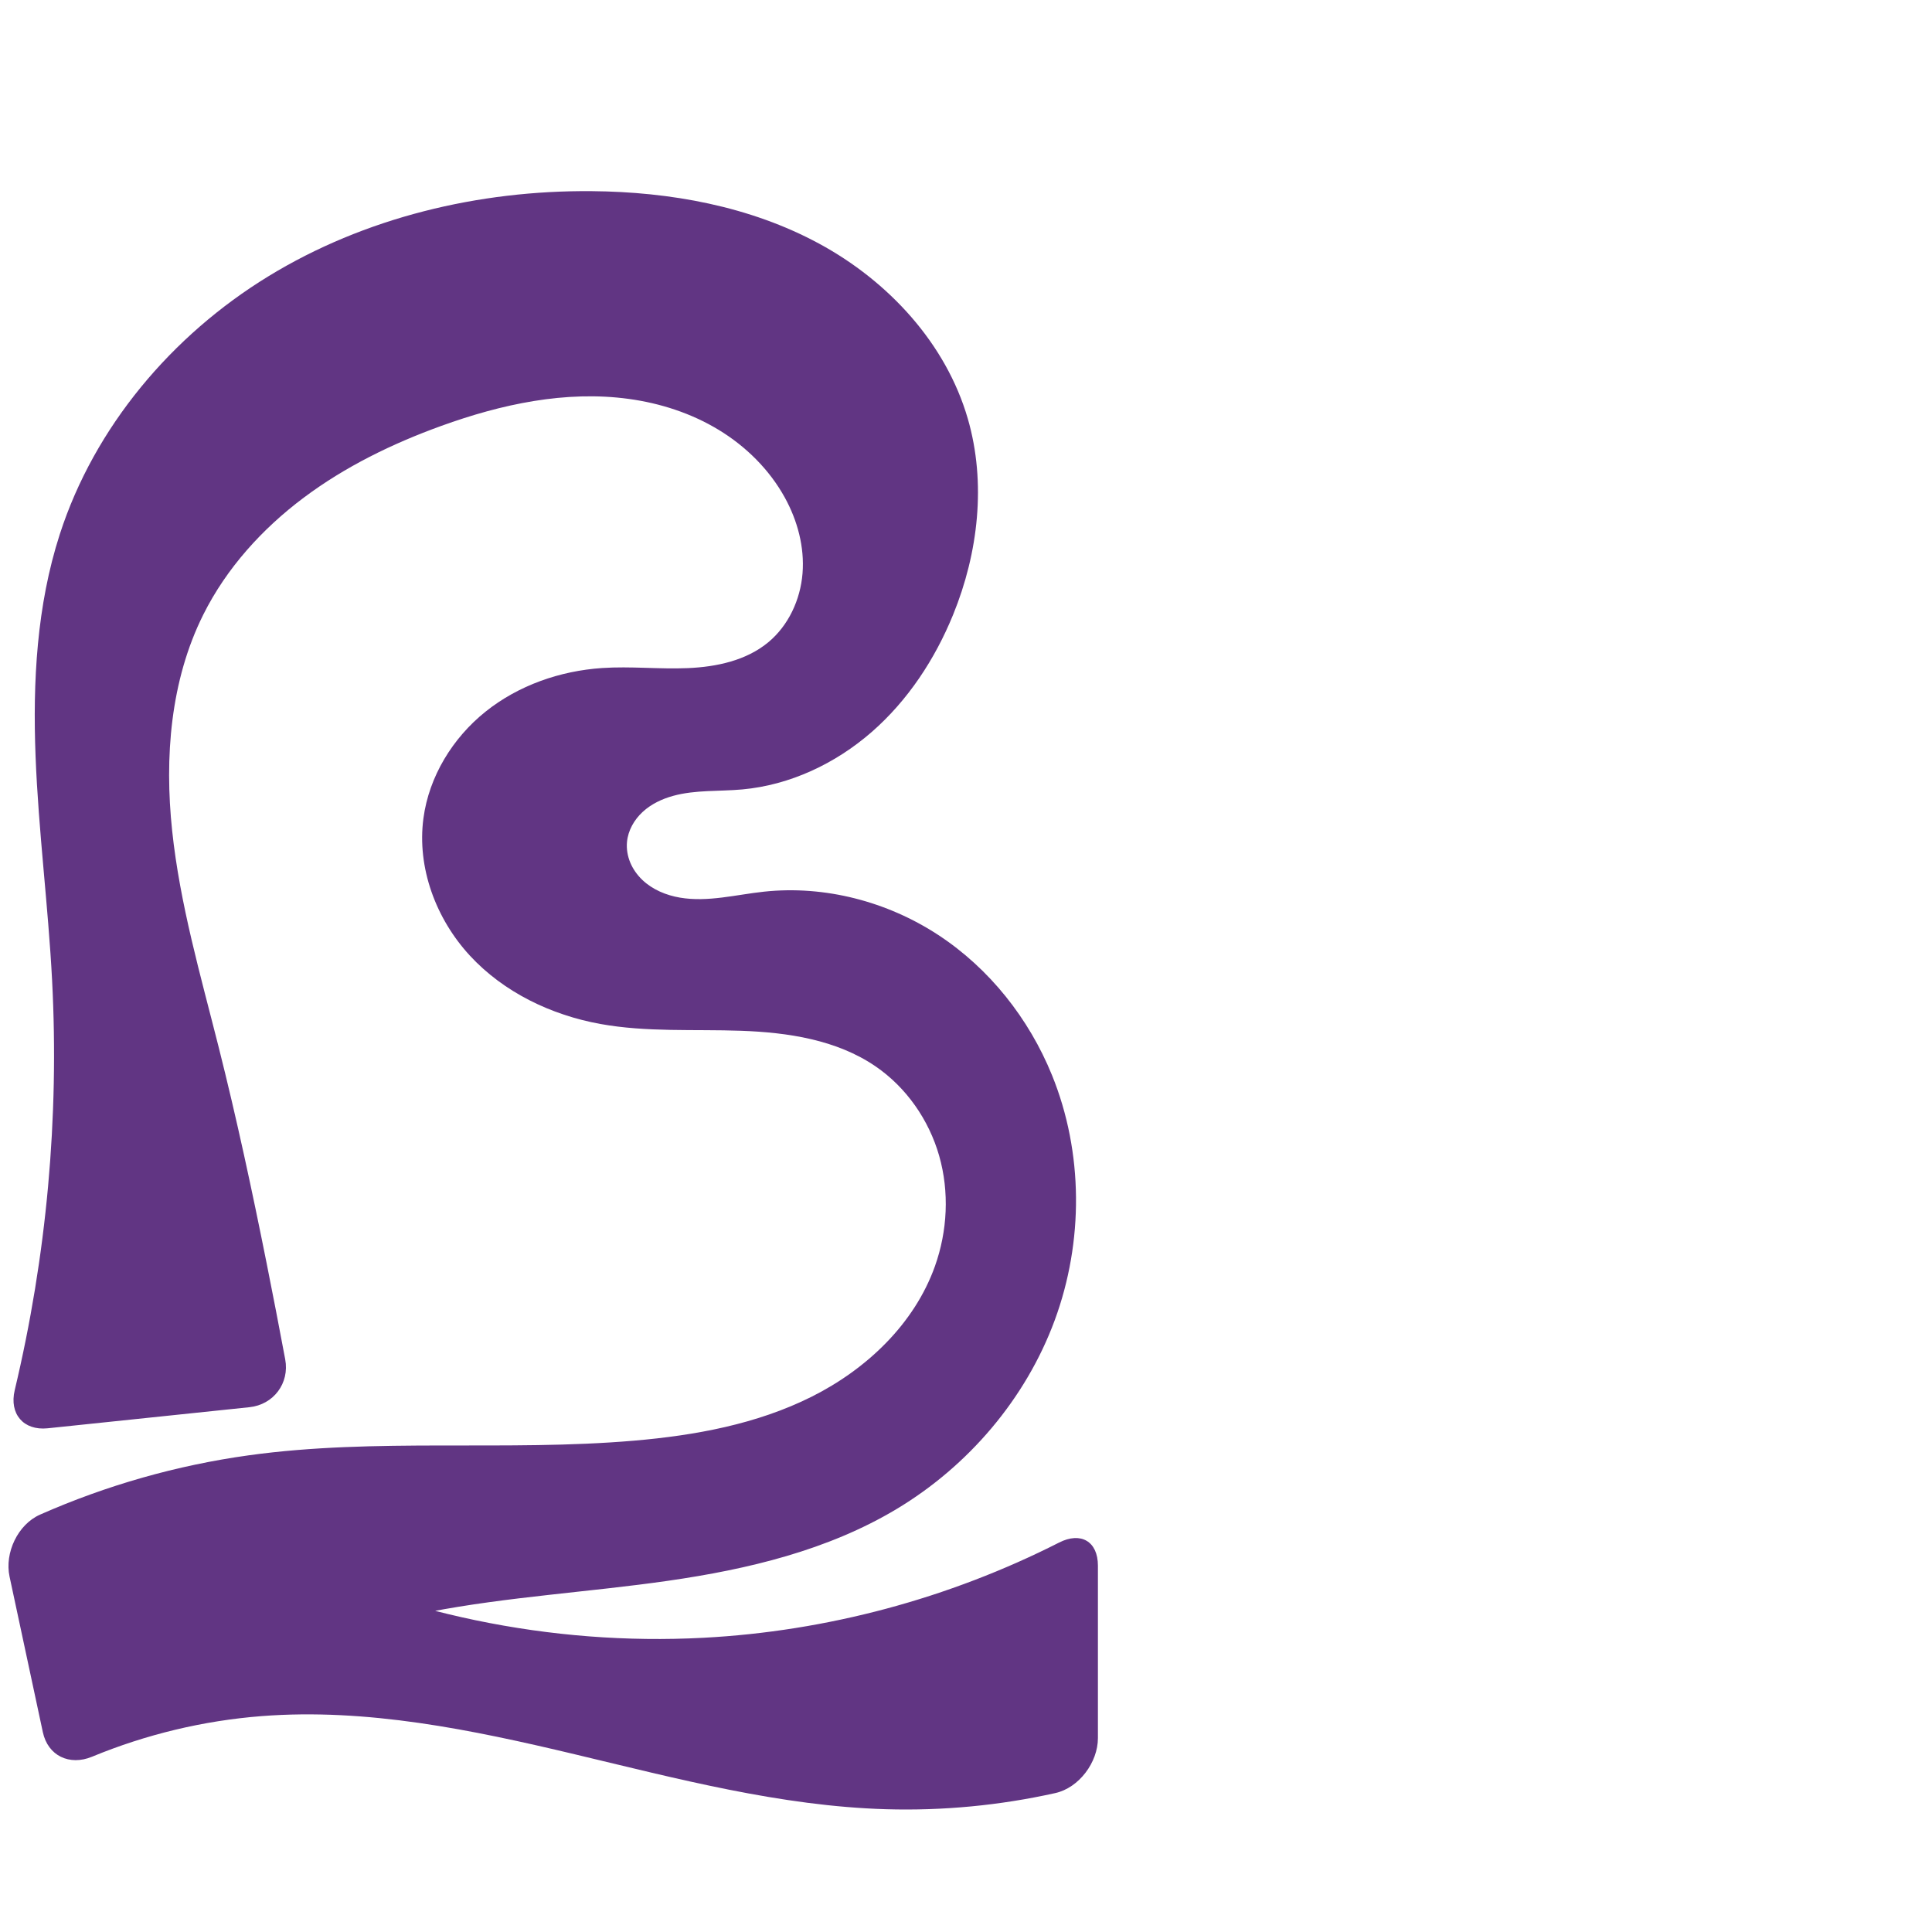
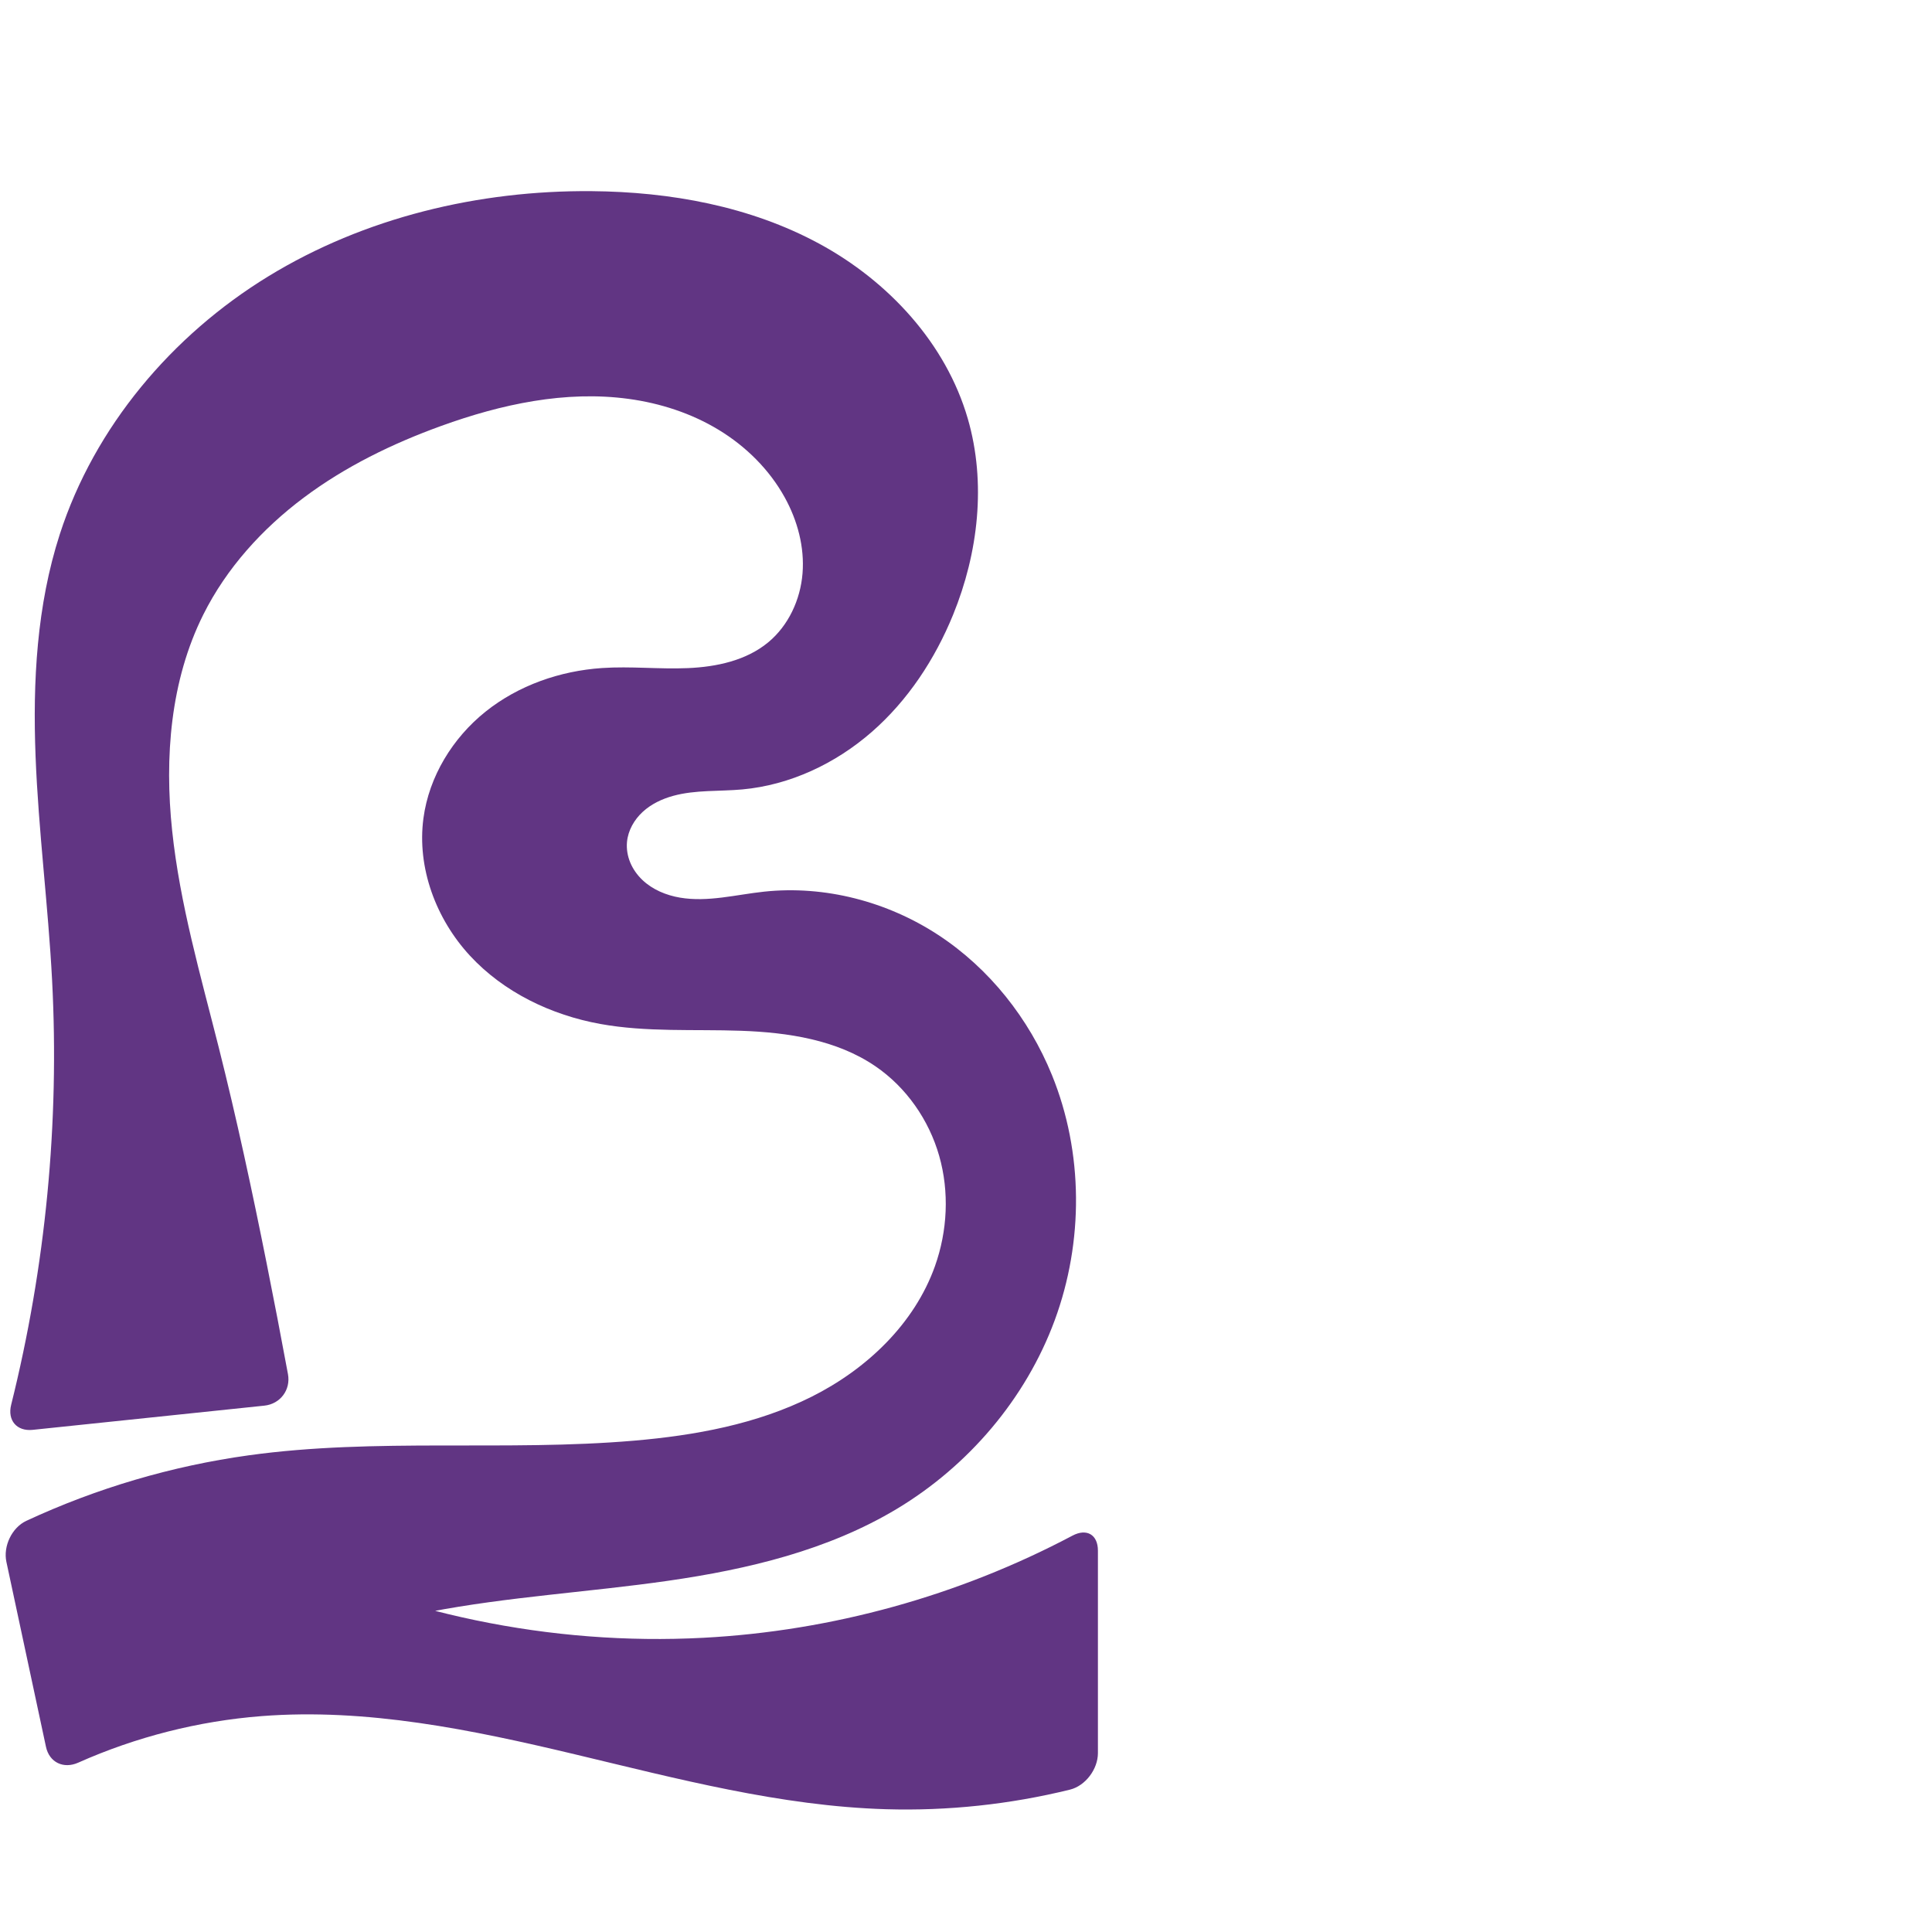
<svg xmlns="http://www.w3.org/2000/svg" xml:space="preserve" width="1000" height="1000" version="1.1" style="clip-rule:evenodd;fill-rule:evenodd;image-rendering:optimizeQuality;shape-rendering:geometricPrecision;text-rendering:geometricPrecision" viewBox="0 0 1000 1000" id="svg10">
  <defs id="defs4">
    <style type="text/css" id="style2">
   
    .fil0 {fill:#EF7F1A;fill-rule:nonzero}
   
  </style>
  </defs>
-   <path style="fill:#613583;fill-rule:nonzero;stroke:none;stroke-width:0.896px;stroke-linecap:butt;stroke-linejoin:miter;stroke-opacity:1" d="M 129.086,728.368 24.665,739.28 C 12.148,740.588 4.703,731.806 7.618,719.563 24.132,650.22 30.682,578.506 26.961,507.319 24.939,468.643 19.912,430.156 18.41,391.456 16.907,352.756 19.034,313.408 30.94,276.554 48.908,220.938 89.017,173.542 138.872,143.037 188.726,112.531 247.79,98.445 306.235,98.939 c 40.683,0.344 81.966,7.805 117.745,27.173 35.779,19.368 65.624,51.534 76.954,90.609 9.625,33.198 5.438,69.474 -7.616,101.479 -9.382,23.002 -23.397,44.333 -42.112,60.669 -18.715,16.336 -42.268,27.487 -67.008,29.739 -11.941,1.087 -24.179,0.155 -35.745,3.318 -5.783,1.582 -11.36,4.225 -15.774,8.282 -4.414,4.057 -7.593,9.612 -8.147,15.582 -0.337,3.635 0.299,7.341 1.707,10.709 1.408,3.369 3.576,6.402 6.214,8.925 5.278,5.046 12.329,7.97 19.529,9.191 14.399,2.442 28.999,-1.548 43.521,-3.096 31.411,-3.349 63.747,5.123 90.166,22.439 26.42,17.316 46.899,43.215 58.81,72.473 16.326,40.105 16.42,86.325 1.432,126.948 -14.988,40.624 -44.696,75.417 -81.83,97.688 -35.654,21.383 -77.042,31.207 -118.193,37.129 -41.151,5.921 -82.826,8.249 -123.646,16.133 -23.078,4.457 -45.815,10.682 -67.945,18.603 L 134.493,800 c 70.73,35.275 150.665,51.886 229.593,47.712 63.916,-3.381 127.07,-20.337 184.139,-49.302 11.222,-5.696 20.055,-0.615 20.055,11.97 v 89.258 c 0,12.586 -9.786,25.721 -22.068,28.458 -28.703,6.395 -58.203,9.218 -87.599,8.353 -54.631,-1.607 -107.991,-15.777 -161.157,-28.446 -53.166,-12.669 -107.583,-23.983 -162.073,-19.743 -30.114,2.343 -59.844,9.485 -87.757,21.022 -11.628,4.806 -22.827,-0.444 -25.461,-12.752 L 4.94,816.029 c -2.633,-12.307 4.296,-26.99 15.808,-32.072 34.353,-15.165 70.821,-25.541 108.018,-30.693 65.924,-9.13 133.076,-1.899 199.387,-7.578 31.644,-2.71 63.53,-8.526 91.931,-22.741 28.402,-14.214 53.185,-37.66 63.845,-67.577 6.497,-18.234 7.501,-38.489 2.19,-57.104 -5.311,-18.615 -17.019,-35.451 -33.004,-46.369 -20.083,-13.717 -45.285,-17.507 -69.59,-18.369 -24.305,-0.863 -48.857,0.812 -72.788,-3.524 -25.44,-4.609 -49.973,-16.374 -67.518,-35.363 -17.545,-18.989 -27.484,-45.505 -24.048,-71.129 2.898,-21.615 15.12,-41.54 32.147,-55.166 17.027,-13.626 38.577,-21.111 60.336,-22.573 14.773,-0.993 29.612,0.679 44.404,0.043 14.793,-0.636 30.135,-3.896 41.548,-13.328 10.525,-8.698 16.685,-22.084 17.782,-35.694 1.098,-13.61 -2.605,-27.363 -9.203,-39.317 -7.977,-14.453 -20.121,-26.444 -34.235,-35.006 -14.114,-8.562 -30.148,-13.758 -46.503,-15.996 -32.711,-4.475 -66.025,2.747 -97.07,13.982 -25.246,9.136 -49.659,21.028 -71.148,37.124 -21.489,16.096 -40.015,36.532 -52.006,60.553 -17.053,34.161 -20.13,73.868 -16.119,111.837 4.011,37.969 14.706,74.855 24.04,111.877 9.353,37.095 17.374,74.514 24.868,112.029 3.306,16.551 6.51,33.122 9.612,49.712 2.313,12.372 -6.022,23.473 -18.54,24.781 z" id="path842" />
+   <path style="fill:#613583;fill-rule:nonzero;stroke:none;stroke-width:0.896px;stroke-linecap:butt;stroke-linejoin:miter;stroke-opacity:1" d="M 136.83,727.559 16.921,740.089 C 8.681,740.95 3.771,735.168 5.775,727.128 23.641,655.442 30.818,581.098 26.961,507.319 24.939,468.643 19.912,430.156 18.41,391.456 16.907,352.756 19.034,313.408 30.94,276.554 48.908,220.938 89.017,173.542 138.872,143.037 188.726,112.531 247.79,98.445 306.235,98.939 c 40.683,0.344 81.966,7.805 117.745,27.173 35.779,19.368 65.624,51.534 76.954,90.609 9.625,33.198 5.438,69.474 -7.616,101.479 -9.382,23.002 -23.397,44.333 -42.112,60.669 -18.715,16.336 -42.268,27.487 -67.008,29.739 -11.941,1.087 -24.179,0.155 -35.745,3.318 -5.783,1.582 -11.36,4.225 -15.774,8.282 -4.414,4.057 -7.593,9.612 -8.147,15.582 -0.337,3.635 0.299,7.341 1.707,10.709 1.408,3.369 3.576,6.402 6.214,8.925 5.278,5.046 12.329,7.97 19.529,9.191 14.399,2.442 28.999,-1.548 43.521,-3.096 31.411,-3.349 63.747,5.123 90.166,22.439 26.42,17.316 46.899,43.215 58.81,72.473 16.326,40.105 16.42,86.325 1.432,126.948 -14.988,40.624 -44.696,75.417 -81.83,97.688 -35.654,21.383 -77.042,31.207 -118.193,37.129 -41.151,5.921 -82.826,8.249 -123.646,16.133 -23.078,4.457 -45.815,10.682 -67.945,18.603 L 134.493,800 c 70.73,35.275 150.665,51.886 229.593,47.712 66.508,-3.518 132.19,-21.735 191.052,-52.885 7.323,-3.876 13.142,-0.518 13.142,7.767 v 104.83 c 0,8.286 -6.443,16.916 -14.488,18.895 -31.076,7.645 -63.19,11.071 -95.179,10.13 -54.631,-1.607 -107.991,-15.777 -161.157,-28.446 -53.166,-12.669 -107.583,-23.983 -162.073,-19.743 -32.701,2.544 -64.951,10.748 -94.911,24.094 -7.568,3.371 -14.944,-0.107 -16.677,-8.209 L 3.31,808.415 C 1.577,800.312 6.142,790.661 13.656,787.17 c 36.408,-16.919 75.342,-28.398 115.111,-33.906 65.924,-9.13 133.076,-1.899 199.387,-7.578 31.644,-2.71 63.53,-8.526 91.931,-22.741 28.402,-14.214 53.185,-37.66 63.845,-67.577 6.497,-18.234 7.501,-38.489 2.19,-57.104 -5.311,-18.615 -17.019,-35.451 -33.004,-46.369 -20.083,-13.717 -45.285,-17.507 -69.59,-18.369 -24.305,-0.863 -48.857,0.812 -72.788,-3.524 -25.44,-4.609 -49.973,-16.374 -67.518,-35.363 -17.545,-18.989 -27.484,-45.505 -24.048,-71.129 2.898,-21.615 15.12,-41.54 32.147,-55.166 17.027,-13.626 38.577,-21.111 60.336,-22.573 14.773,-0.993 29.612,0.679 44.404,0.043 14.793,-0.636 30.135,-3.896 41.548,-13.328 10.525,-8.698 16.685,-22.084 17.782,-35.694 1.098,-13.61 -2.605,-27.363 -9.203,-39.317 -7.977,-14.453 -20.121,-26.444 -34.235,-35.006 -14.114,-8.562 -30.148,-13.758 -46.503,-15.996 -32.711,-4.475 -66.025,2.747 -97.07,13.982 -25.246,9.136 -49.659,21.028 -71.148,37.124 -21.489,16.096 -40.015,36.532 -52.006,60.553 -17.053,34.161 -20.13,73.868 -16.119,111.837 4.011,37.969 14.706,74.855 24.04,111.877 9.353,37.095 17.374,74.514 24.868,112.029 3.815,19.096 7.493,38.218 11.036,57.367 1.507,8.148 -3.978,15.455 -12.219,16.317 z" id="path842" />
</svg>
